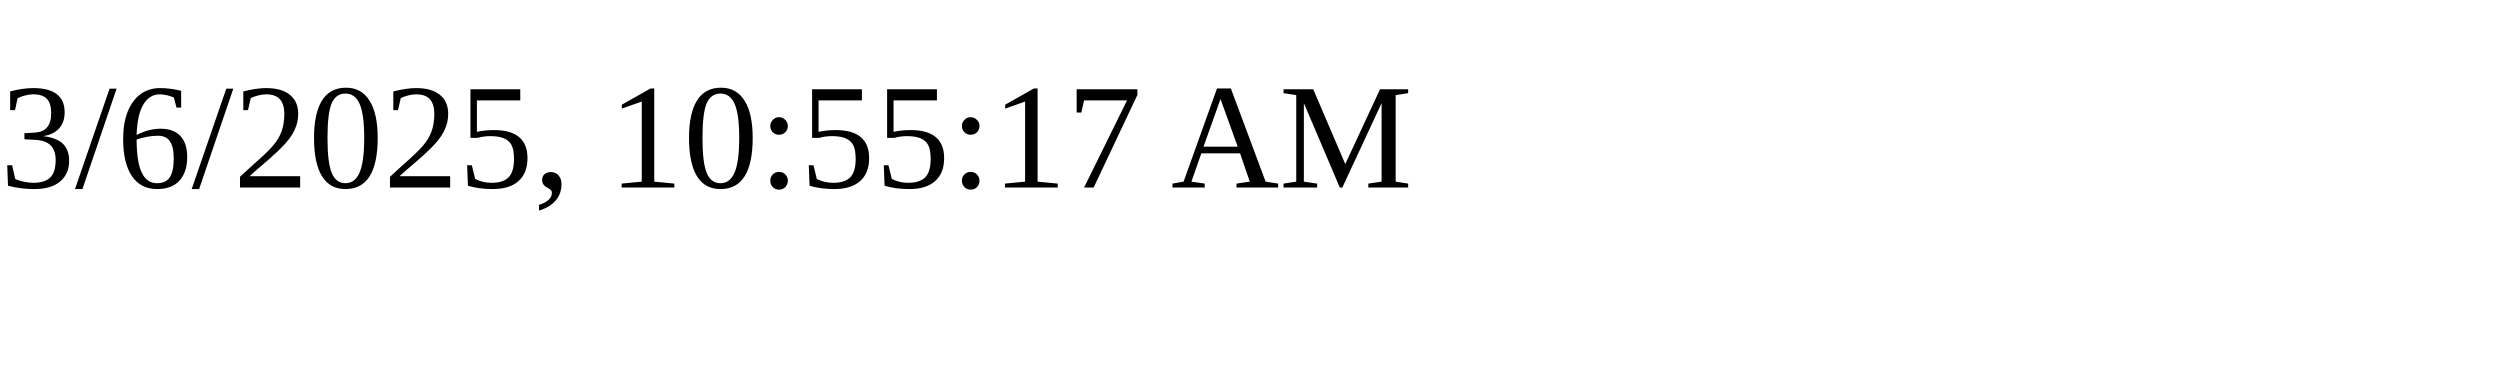
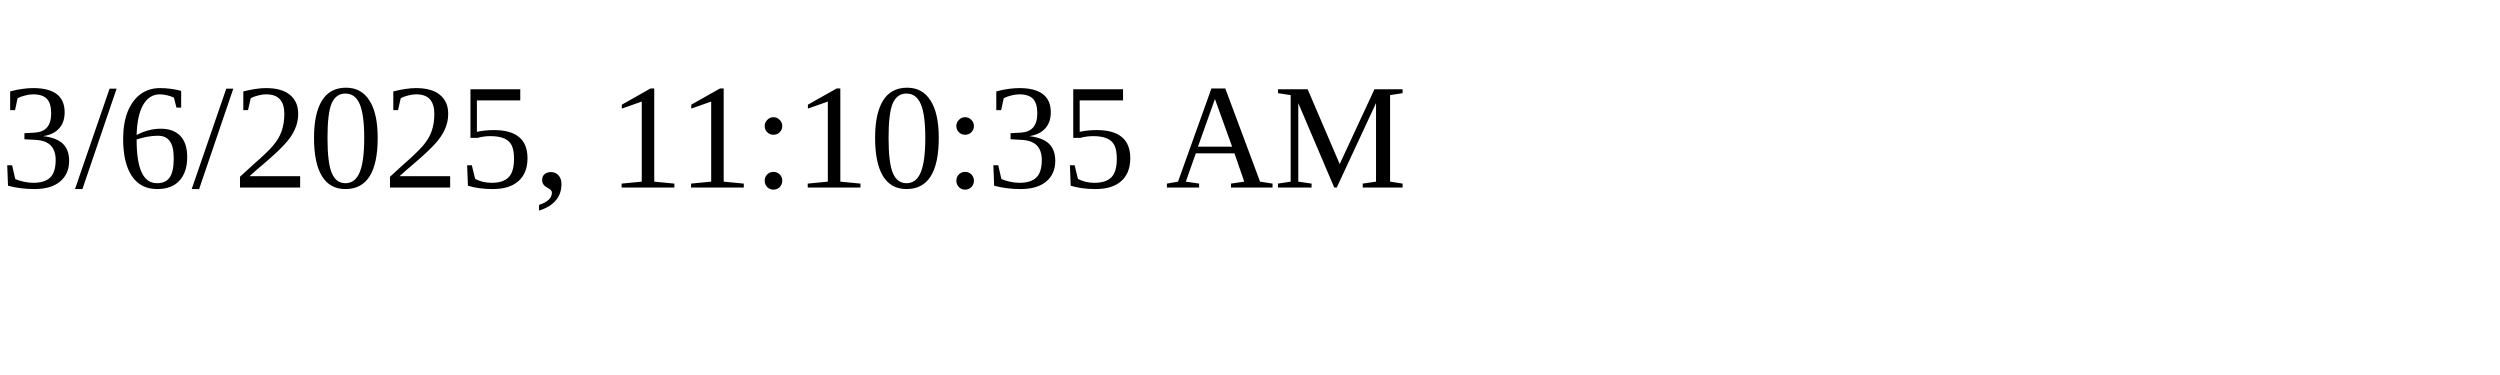
<svg xmlns="http://www.w3.org/2000/svg" height="30" width="200">
-   <text x="0" y="15">3/6/2025, 10:55:17 AM</text>
+   <text x="0" y="15">3/6/2025, 11:10:35 AM</text>
</svg>
